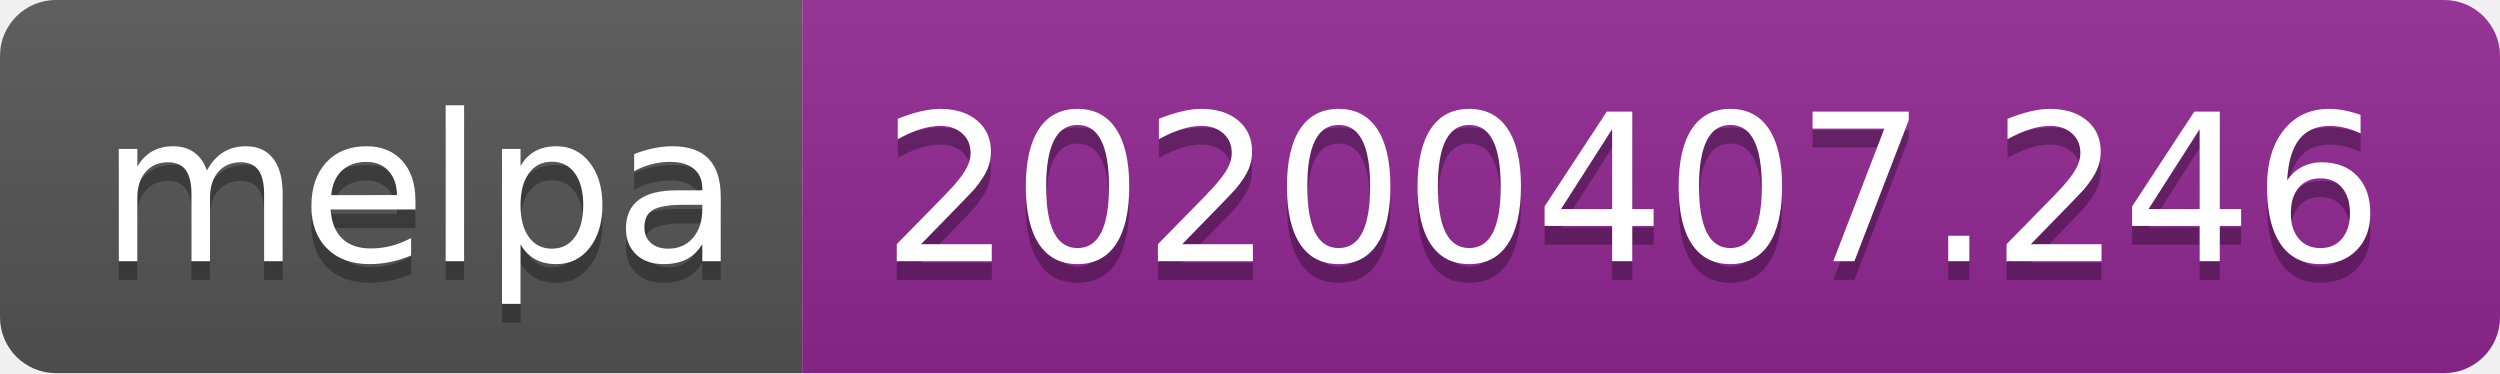
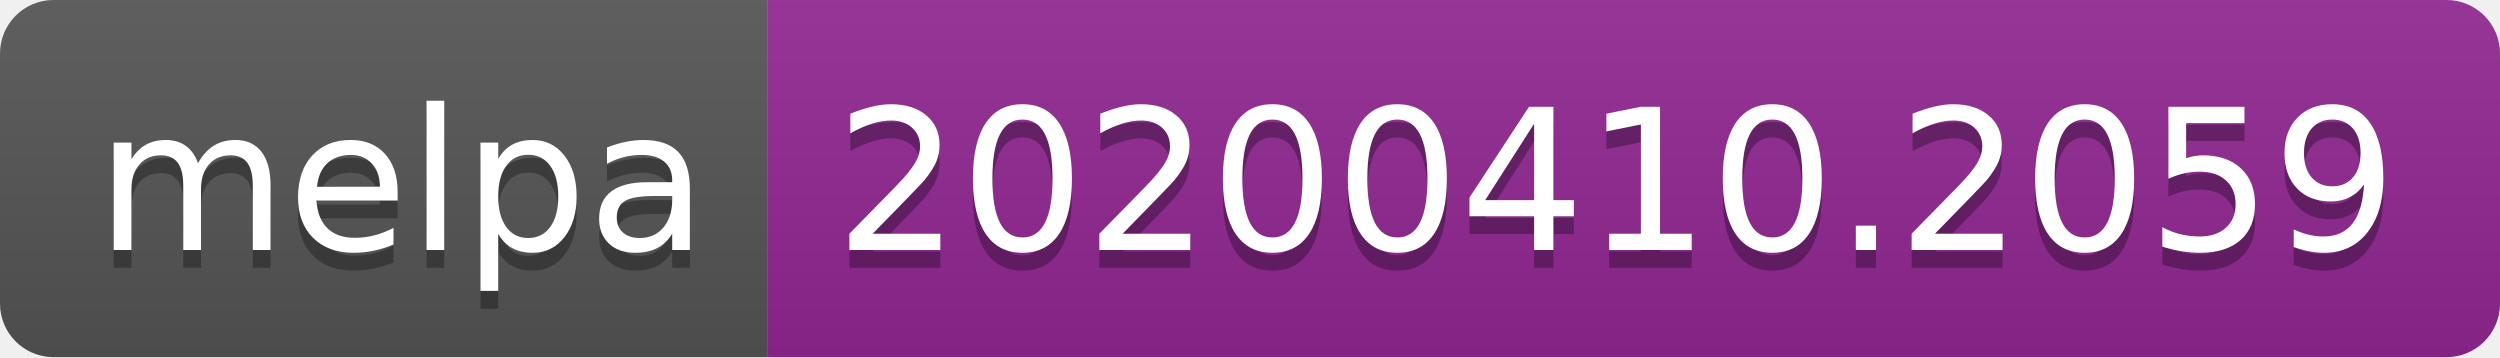
- <svg xmlns="http://www.w3.org/2000/svg" width="134" height="20">
+ <svg xmlns="http://www.w3.org/2000/svg" width="140" height="20">
  <linearGradient id="b" x2="0" y2="100%">
    <stop offset="0" stop-color="#bbb" stop-opacity=".1" />
    <stop offset="1" stop-opacity=".1" />
  </linearGradient>
  <clipPath id="a">
-     <rect width="134" height="20" rx="3" fill="#fff" />
+     <rect width="140" height="20" rx="3" fill="#fff" />
  </clipPath>
  <g clip-path="url(#a)">
    <path fill="#555" d="M0 0h43v20H0z" />
-     <path fill="#922793" d="M43 0h91v20H43z" />
-     <path fill="url(#b)" d="M0 0h134v20H0z" />
+     <path fill="#922793" d="M43 0h97v20H43z" />
+     <path fill="url(#b)" d="M0 0h140v20H0z" />
  </g>
  <g fill="#fff" text-anchor="middle" font-family="DejaVu Sans,Verdana,Geneva,sans-serif" font-size="110">
    <text x="225" y="150" fill="#010101" fill-opacity=".3" transform="scale(.1)" textLength="330">melpa</text>
    <text x="225" y="140" transform="scale(.1)" textLength="330">melpa</text>
-     <text x="875" y="150" fill="#010101" fill-opacity=".3" transform="scale(.1)" textLength="810">20200407.246</text>
-     <text x="875" y="140" transform="scale(.1)" textLength="810">20200407.246</text>
+     <text x="905" y="150" fill="#010101" fill-opacity=".3" transform="scale(.1)" textLength="870">20200410.2059</text>
+     <text x="905" y="140" transform="scale(.1)" textLength="870">20200410.2059</text>
  </g>
</svg>
